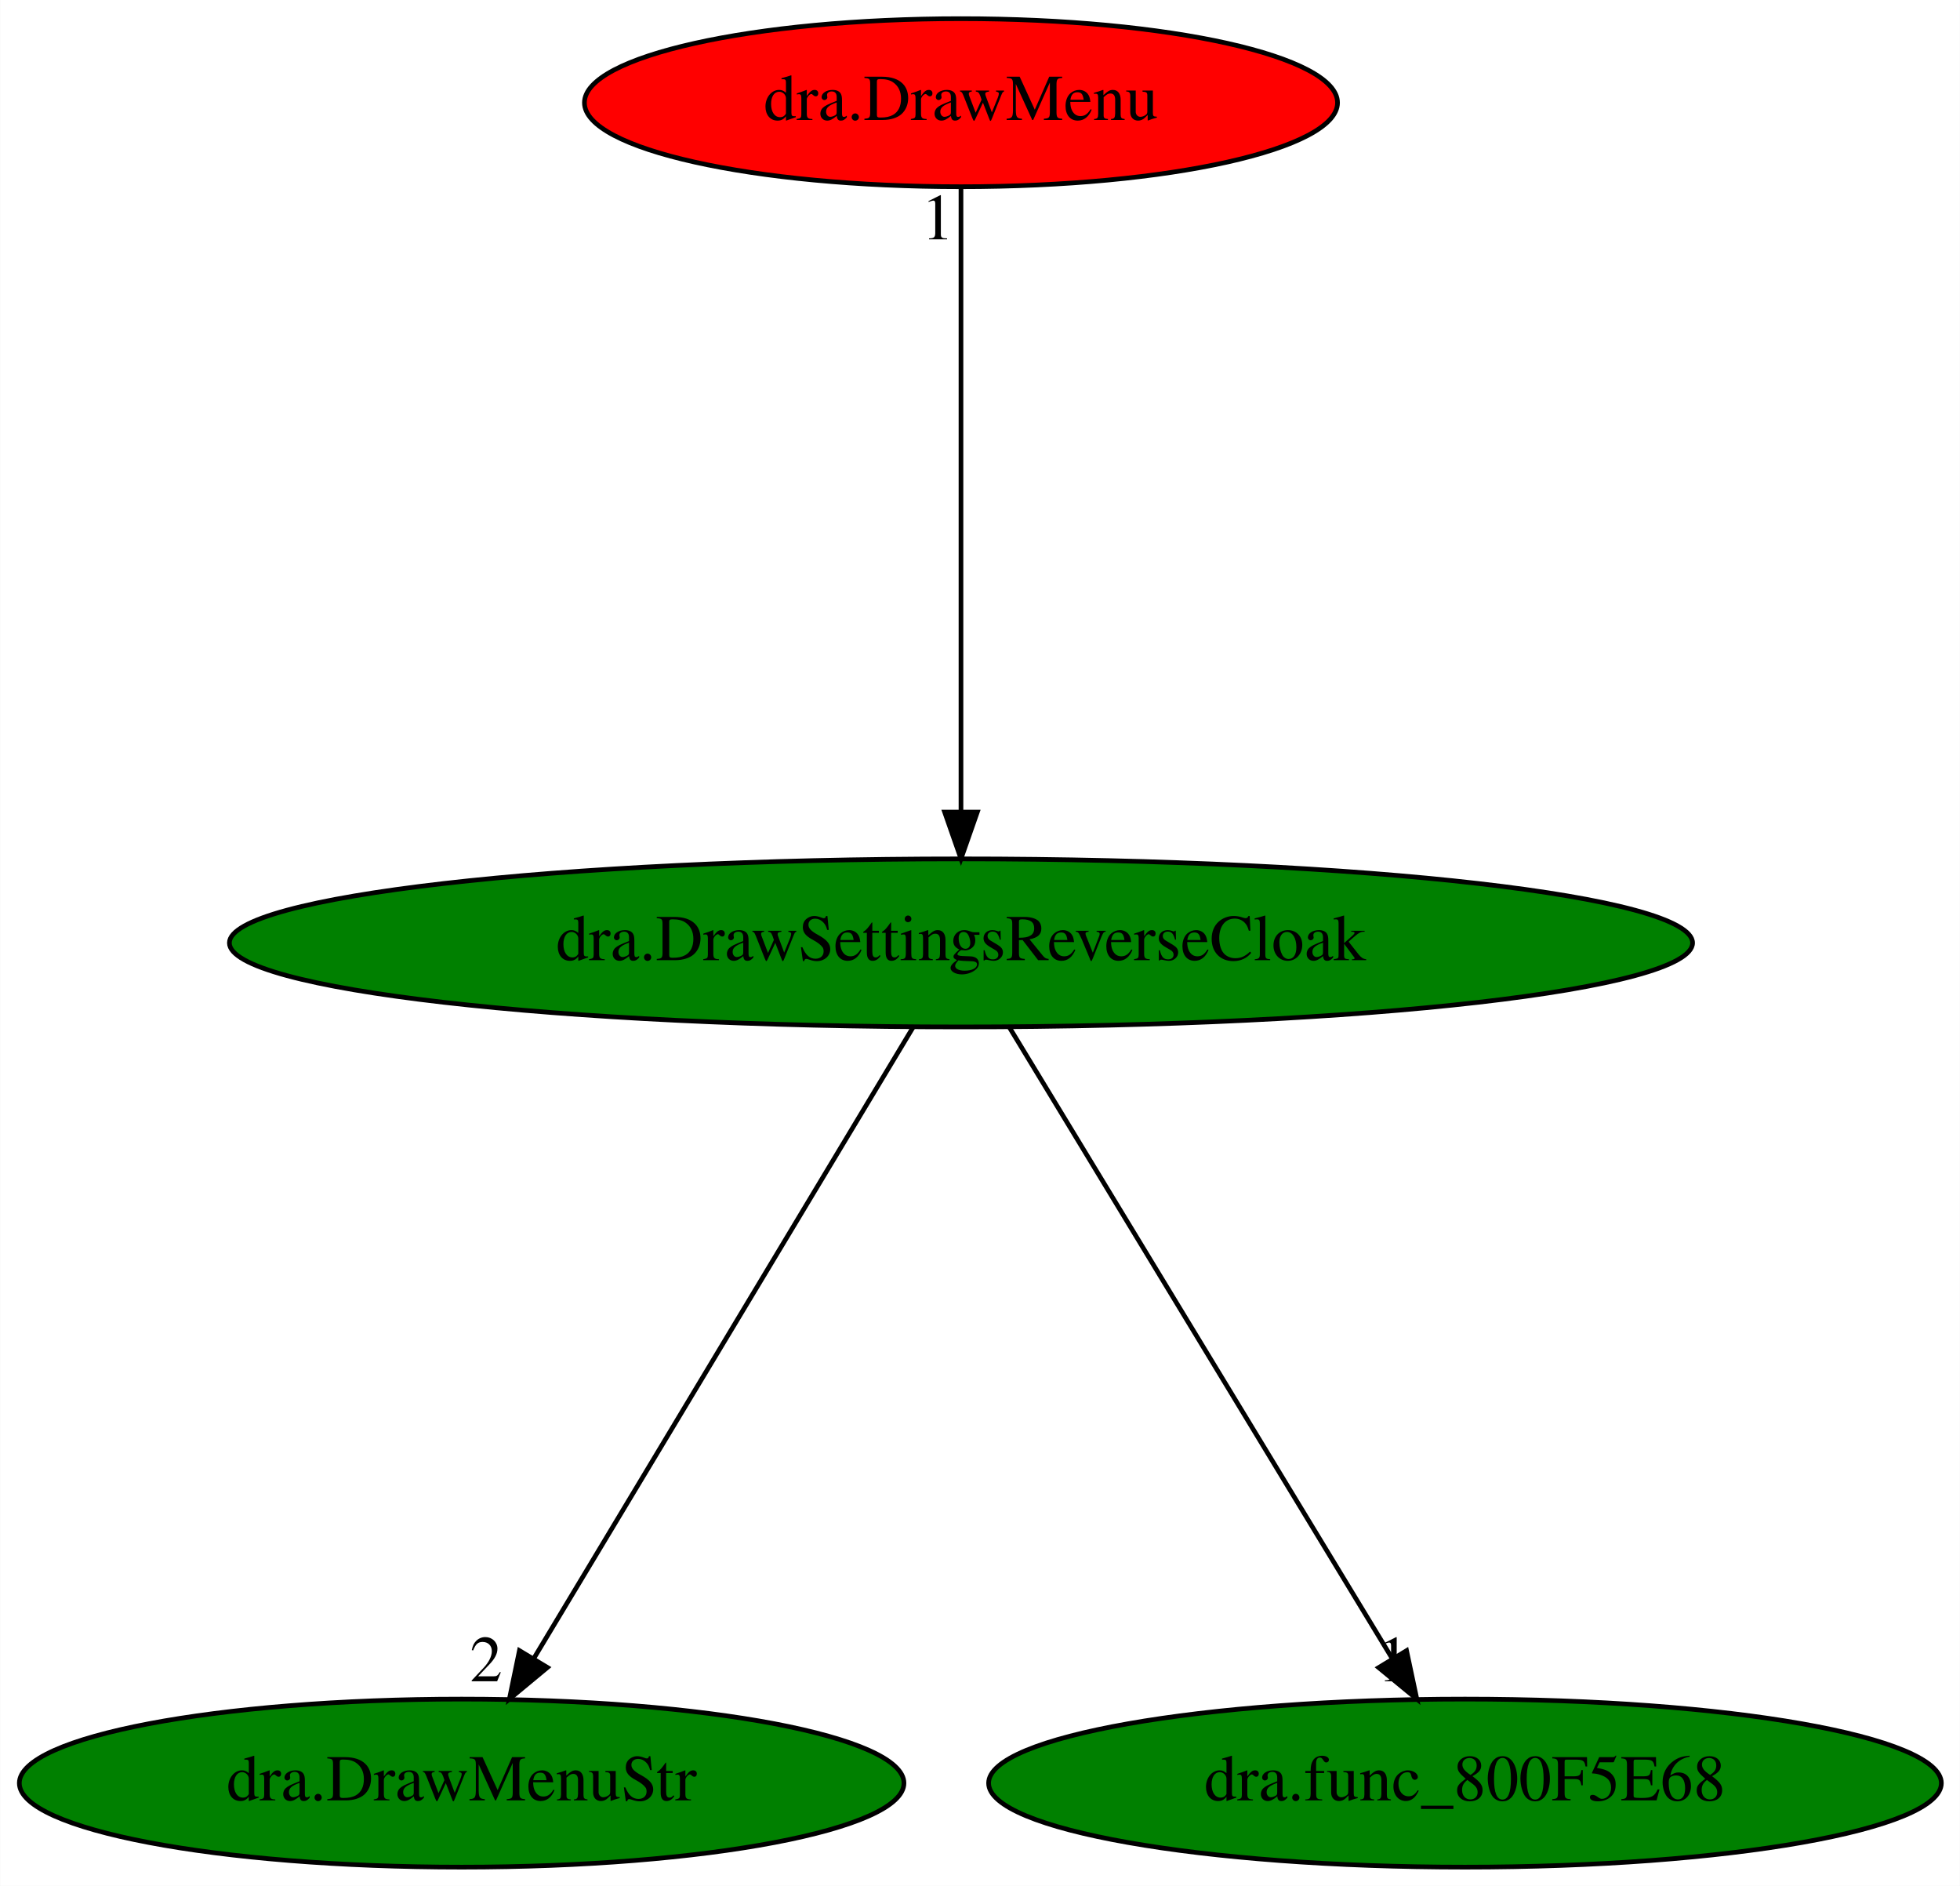
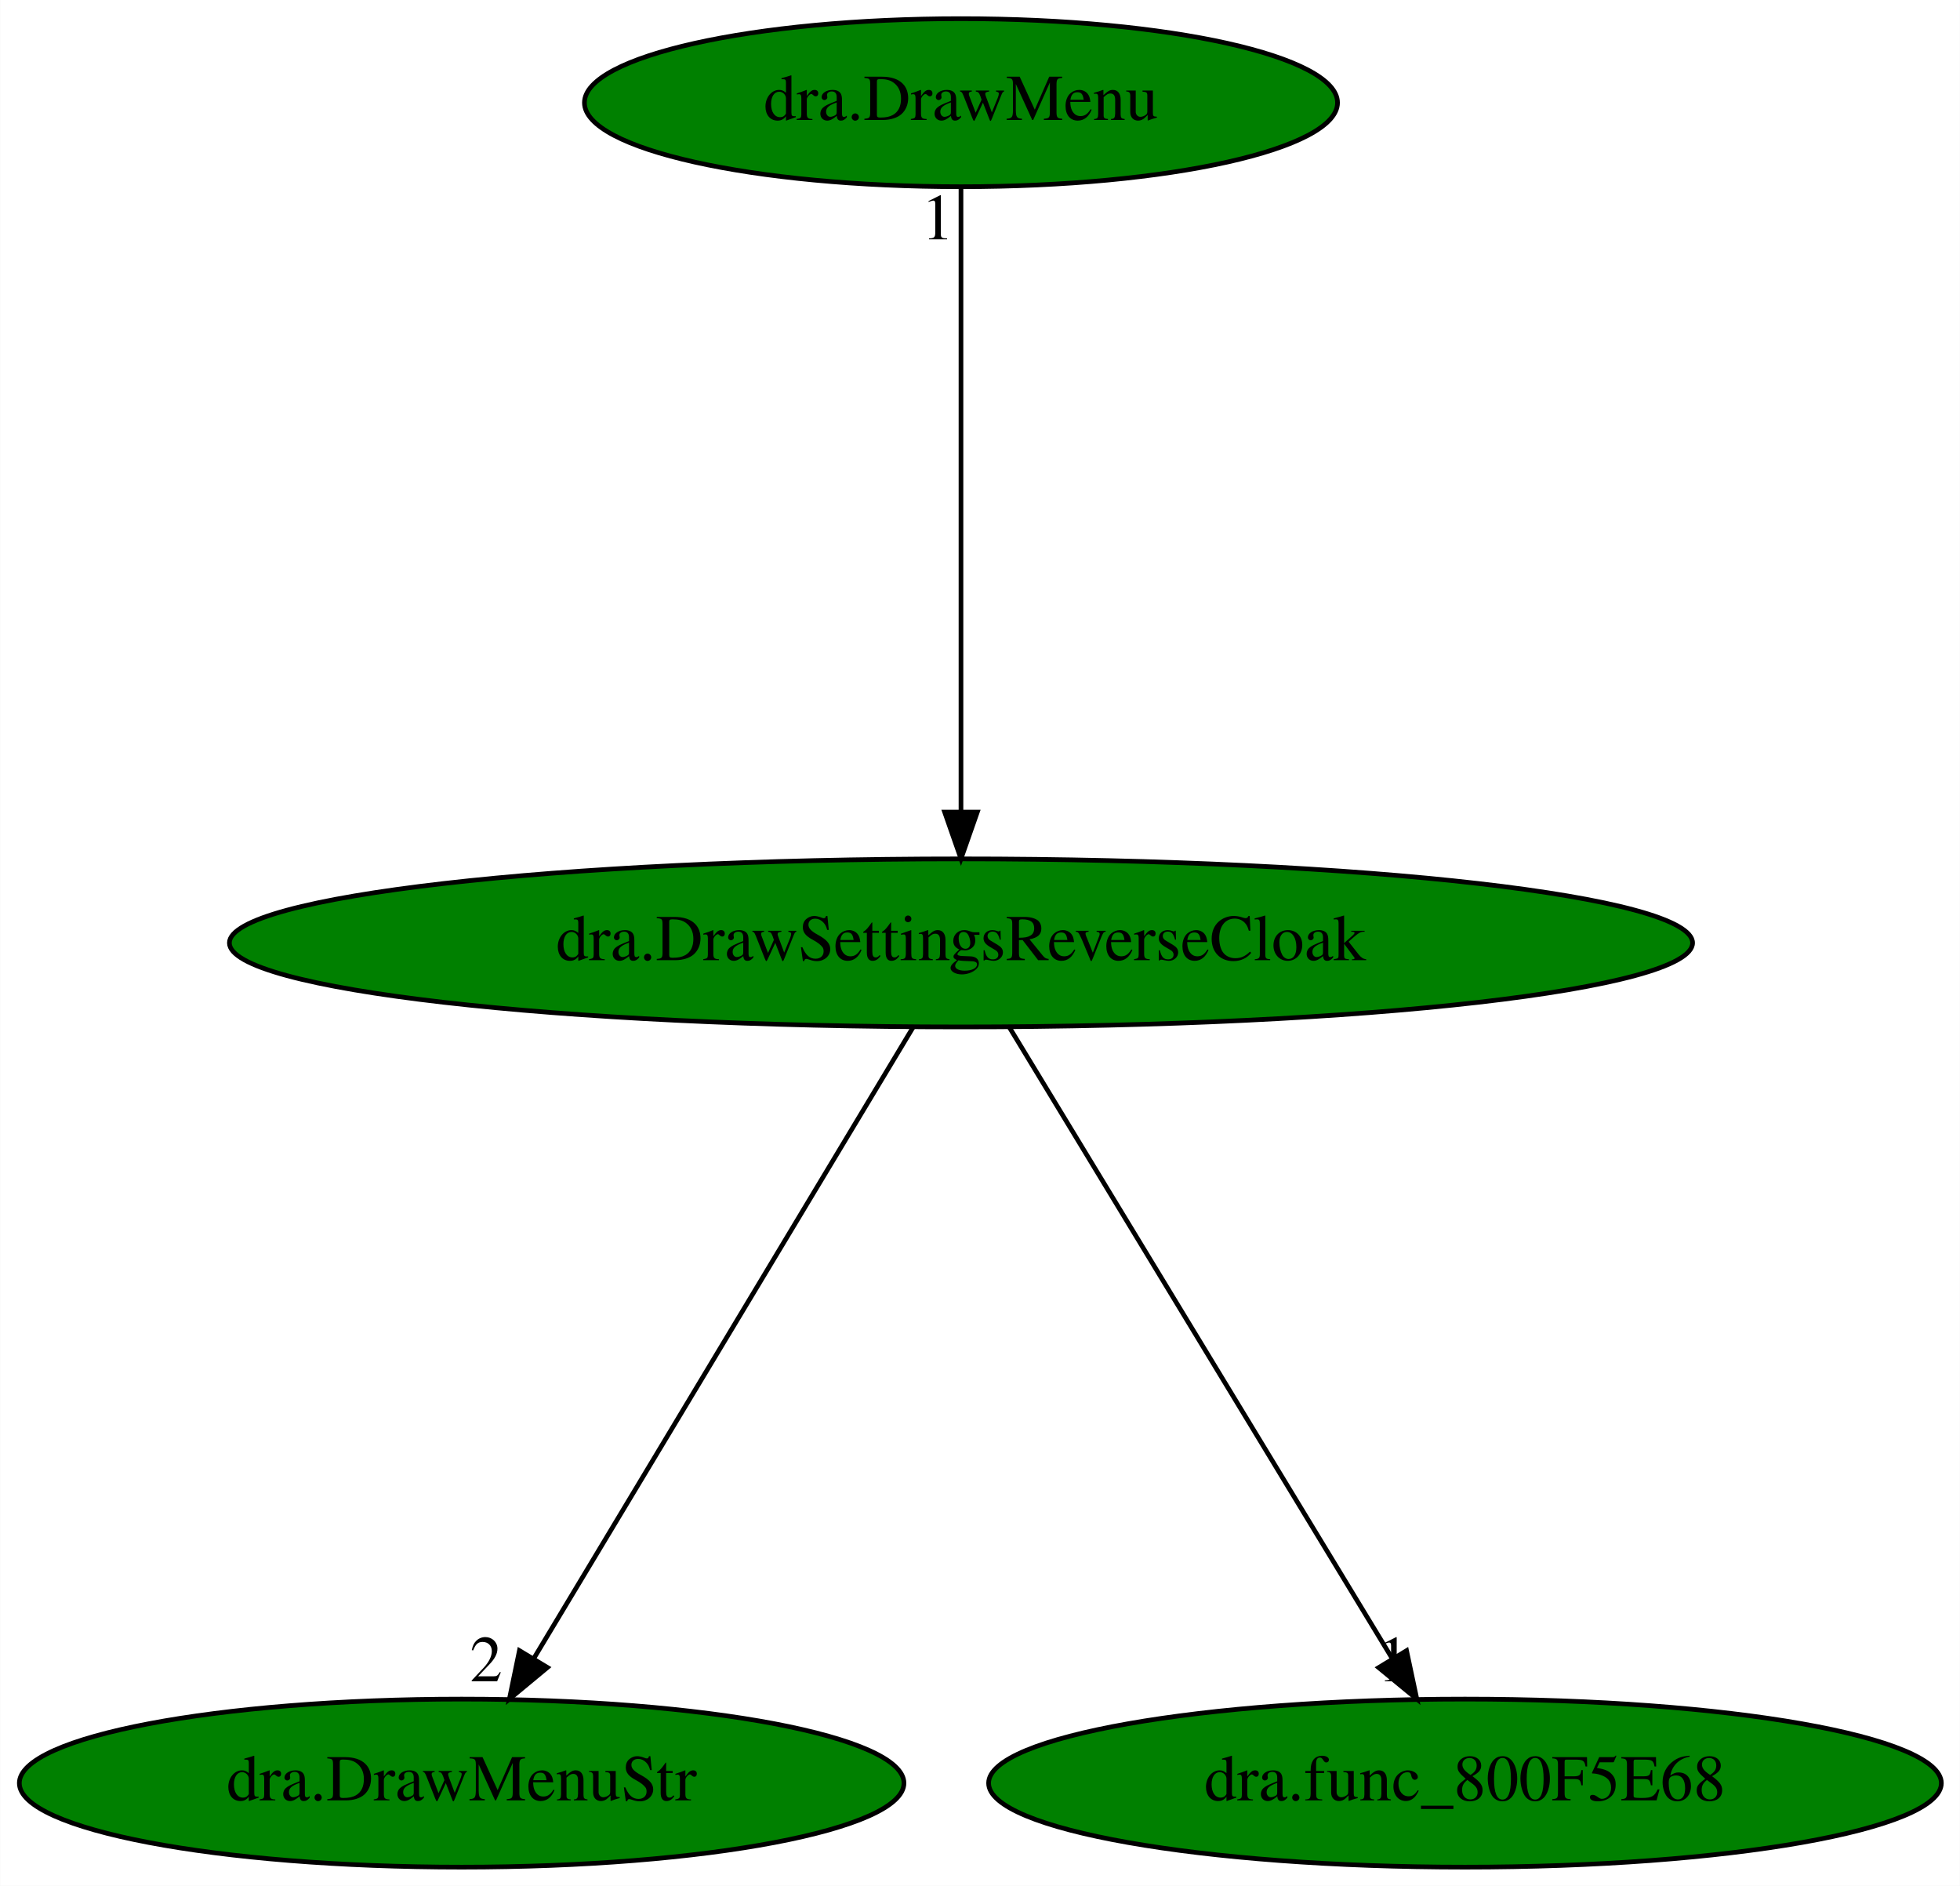
<svg xmlns="http://www.w3.org/2000/svg" xmlns:xlink="http://www.w3.org/1999/xlink" width="420pt" height="404pt" viewBox="0.00 0.00 419.93 404.00">
  <g id="graph0" class="graph" transform="scale(1 1) rotate(0) translate(4 400)">
    <polygon fill="white" stroke="transparent" points="-4,4 -4,-400 415.93,-400 415.93,4 -4,4" />
    <g id="node1" class="node">
      <ellipse fill="green" stroke="black" cx="201.89" cy="-198" rx="156.77" ry="18" />
      <text text-anchor="middle" x="201.89" y="-194.3" font-family="Times,serif" font-size="14.00">dra.DrawSettingsReverseCloak</text>
    </g>
    <g id="node2" class="node">
      <g id="a_node2">
        <a xlink:href="dra.DrawMenuStr.svg" xlink:title="dra.DrawMenuStr">
          <ellipse fill="green" stroke="black" cx="94.89" cy="-18" rx="94.78" ry="18" />
          <text text-anchor="middle" x="94.89" y="-14.3" font-family="Times,serif" font-size="14.00">dra.DrawMenuStr</text>
        </a>
      </g>
    </g>
    <g id="edge1" class="edge">
      <path fill="none" stroke="black" d="M191.63,-179.93C172.78,-148.57 132.52,-81.6 110.35,-44.71" />
      <polygon fill="black" stroke="black" points="113.27,-42.78 105.12,-36.02 107.27,-46.39 113.27,-42.78" />
      <text text-anchor="middle" x="100.12" y="-39.82" font-family="Times,serif" font-size="14.00">2</text>
    </g>
    <g id="node3" class="node">
      <g id="a_node3">
        <a xlink:href="dra.func_800F5E68.svg" xlink:title="dra.func_800F5E68">
          <ellipse fill="green" stroke="black" cx="309.89" cy="-18" rx="102.08" ry="18" />
          <text text-anchor="middle" x="309.89" y="-14.3" font-family="Times,serif" font-size="14.00">dra.func_800F5E68</text>
        </a>
      </g>
    </g>
    <g id="edge2" class="edge">
      <path fill="none" stroke="black" d="M212.25,-179.93C231.28,-148.57 271.91,-81.6 294.29,-44.71" />
      <polygon fill="black" stroke="black" points="297.37,-46.38 299.57,-36.02 291.39,-42.75 297.37,-46.38" />
      <text text-anchor="middle" x="294.57" y="-39.82" font-family="Times,serif" font-size="14.00">1</text>
    </g>
    <g id="node4" class="node">
      <g id="a_node4">
        <a xlink:href="dra.DrawMenu.svg" xlink:title="dra.DrawMenu">
-           <ellipse fill="red" stroke="black" cx="201.89" cy="-378" rx="80.69" ry="18" />
+           <ellipse fill="green" stroke="black" cx="201.89" cy="-378" rx="80.69" ry="18" />
          <text text-anchor="middle" x="201.89" y="-374.3" font-family="Times,serif" font-size="14.00">dra.DrawMenu</text>
        </a>
      </g>
    </g>
    <g id="edge3" class="edge">
      <path fill="none" stroke="black" d="M201.89,-359.93C201.89,-328.97 201.89,-263.3 201.89,-226.13" />
      <polygon fill="black" stroke="black" points="205.39,-226.02 201.89,-216.02 198.39,-226.02 205.39,-226.02" />
      <text text-anchor="middle" x="196.89" y="-348.73" font-family="Times,serif" font-size="14.00">1</text>
    </g>
  </g>
</svg>
